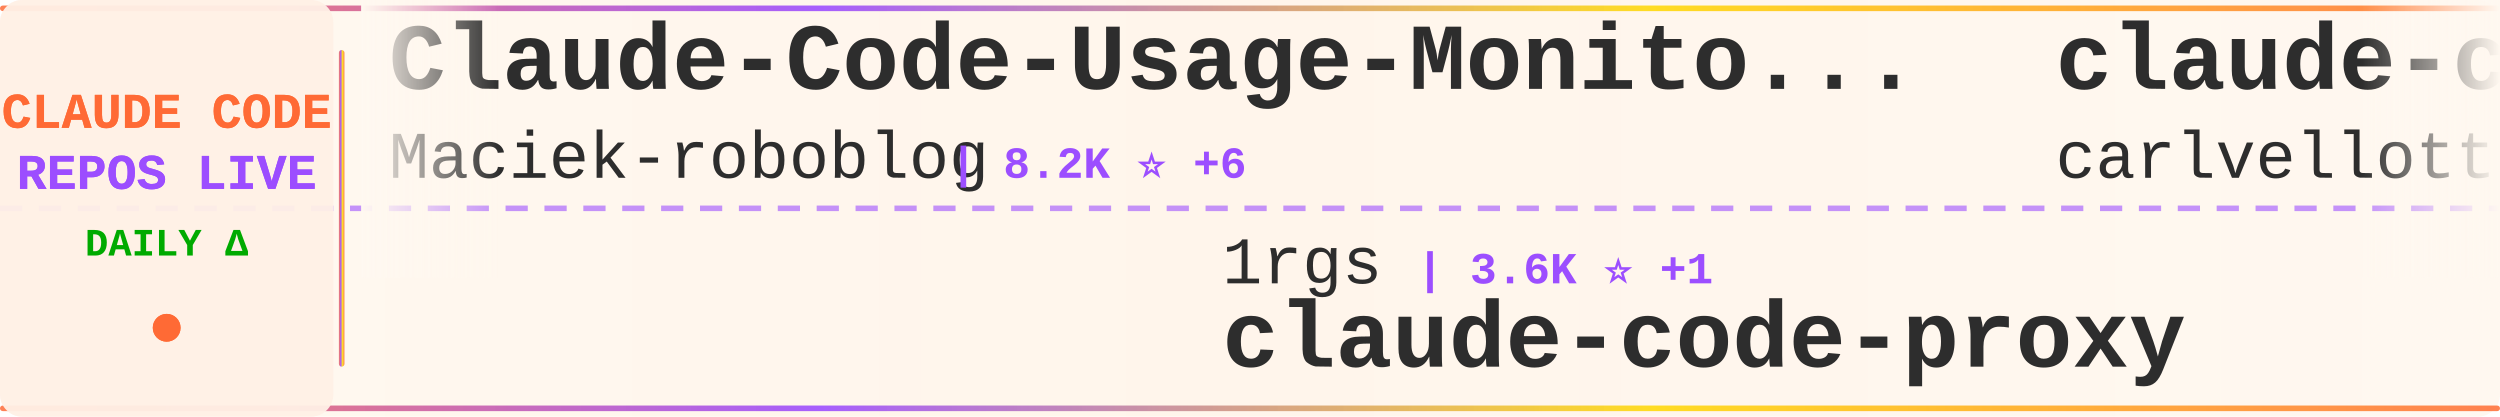
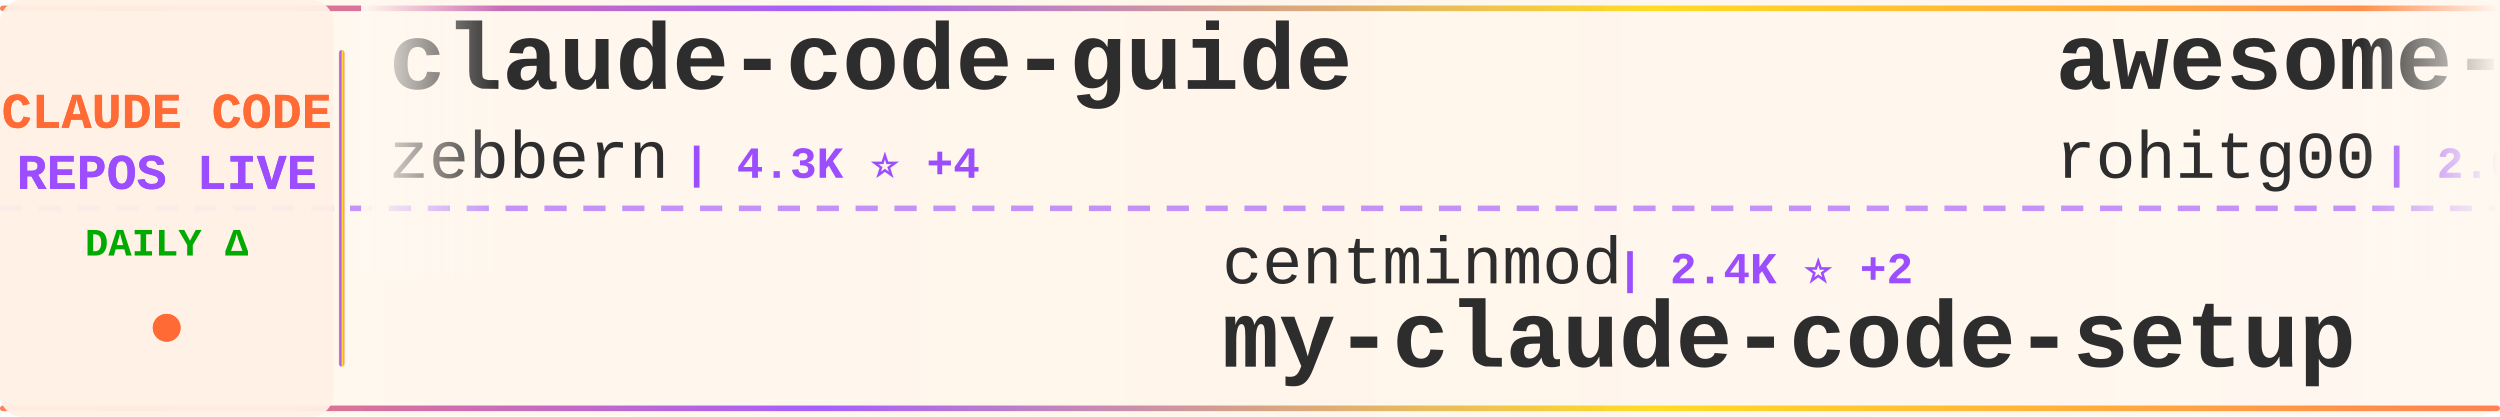
<svg xmlns="http://www.w3.org/2000/svg" width="900" height="150">
  <defs>
    <linearGradient id="tickerBg" x1="0%" y1="0%" x2="100%" y2="0%">
      <stop offset="0%" style="stop-color:#fff8f0;stop-opacity:0.98" />
      <stop offset="50%" style="stop-color:#fff5eb;stop-opacity:1" />
      <stop offset="100%" style="stop-color:#fff8f0;stop-opacity:0.98" />
    </linearGradient>
    <linearGradient id="borderGrad" x1="0%" y1="0%" x2="100%" y2="0%">
      <stop offset="0%" style="stop-color:#FF6B35;stop-opacity:0.85">
        <animate attributeName="stop-opacity" values="0.85;1;0.85" dur="2s" repeatCount="indefinite" />
      </stop>
      <stop offset="33%" style="stop-color:#9C4EFF;stop-opacity:0.9">
        <animate attributeName="stop-opacity" values="0.9;1;0.9" dur="2.2s" repeatCount="indefinite" />
      </stop>
      <stop offset="66%" style="stop-color:#FFD700;stop-opacity:0.85">
        <animate attributeName="stop-opacity" values="0.85;1;0.85" dur="1.8s" repeatCount="indefinite" />
      </stop>
      <stop offset="100%" style="stop-color:#FF6B35;stop-opacity:0.85">
        <animate attributeName="stop-opacity" values="0.85;1;0.85" dur="2s" repeatCount="indefinite" />
      </stop>
    </linearGradient>
    <filter id="textGlow">
      <feGaussianBlur stdDeviation="0.15" result="coloredBlur" />
      <feMerge>
        <feMergeNode in="coloredBlur" />
        <feMergeNode in="SourceGraphic" />
      </feMerge>
    </filter>
    <filter id="metricGlow">
      <feGaussianBlur stdDeviation="0.2" result="coloredBlur" />
      <feMerge>
        <feMergeNode in="coloredBlur" />
        <feMergeNode in="SourceGraphic" />
      </feMerge>
    </filter>
    <linearGradient id="leftFade" x1="0%" y1="0%" x2="100%" y2="0%">
      <stop offset="0%" style="stop-color:#fff8f0;stop-opacity:1" />
      <stop offset="100%" style="stop-color:#fff8f0;stop-opacity:0" />
    </linearGradient>
    <linearGradient id="rightFade" x1="0%" y1="0%" x2="100%" y2="0%">
      <stop offset="0%" style="stop-color:#fff8f0;stop-opacity:0" />
      <stop offset="100%" style="stop-color:#fff8f0;stop-opacity:1" />
    </linearGradient>
  </defs>
  <rect width="900" height="150" fill="url(#tickerBg)" rx="8" />
  <rect x="0" y="2" width="900" height="2" fill="url(#borderGrad)" rx="1" />
  <rect x="0" y="146" width="900" height="2" fill="url(#borderGrad)" rx="1" />
  <line x1="0" y1="75" x2="900" y2="75" stroke="#9C4EFF" stroke-width="2" stroke-dasharray="8 6" opacity="0.6" />
  <rect x="0" y="0" width="120" height="150" fill="#fff0e6" opacity="0.95" rx="8" />
  <text x="60" y="46" font-family="'Courier New', monospace" font-size="18" font-weight="bold" fill="#FF6B35" text-anchor="middle" filter="url(#textGlow)">
    CLAUDE CODE
  </text>
  <text x="60" y="68" font-family="'Courier New', monospace" font-size="18" font-weight="bold" fill="#9C4EFF" text-anchor="middle" filter="url(#textGlow)">
    REPOS LIVE
  </text>
  <text x="60" y="92" font-family="'Courier New', monospace" font-size="14" font-weight="bold" fill="#00aa00" text-anchor="middle">
    DAILY Δ
  </text>
  <circle cx="60" cy="118" r="5" fill="#FF6B35" filter="url(#metricGlow)">
    <animate attributeName="r" values="4;6;4" dur="1.5s" repeatCount="indefinite" />
    <animate attributeName="opacity" values="0.6;1;0.6" dur="1.5s" repeatCount="indefinite" />
  </circle>
  <rect x="122" y="18" width="2" height="114" fill="url(#borderGrad)" rx="1" />
  <clipPath id="tickerClip">
    <rect x="130" y="0" width="770" height="150" />
  </clipPath>
  <g clip-path="url(#tickerClip)">
    <g id="tickerItems">
      <animateTransform attributeName="transform" attributeType="XML" type="translate" from="0 0" to="-3000 0" dur="54s" repeatCount="indefinite" />
      <g transform="translate(0, 0)">
-         <text x="140" y="32" font-family="'Courier New', monospace" font-size="34" font-weight="bold" fill="#2d2d2d">Claude-Code-Usage-Monito...</text>
-         <text x="140" y="64" font-family="'Courier New', monospace" font-size="24" font-weight="normal" fill="#2d2d2d" opacity="1.0">Maciek-roboblog</text>
-         <text x="342" y="64" font-family="'Courier New', monospace" font-size="16" font-weight="bold" fill="#9C4EFF"> | 8.2K ⭐ +6</text>
+         <text x="140" y="32" font-family="'Courier New', monospace" font-size="34" font-weight="bold" fill="#2d2d2d">claude-code-guide</text>
+         <text x="140" y="64" font-family="'Courier New', monospace" font-size="24" font-weight="normal" fill="#2d2d2d" opacity="1.0">zebbern</text>
+         <text x="246" y="64" font-family="'Courier New', monospace" font-size="16" font-weight="bold" fill="#9C4EFF"> | 4.3K ⭐ +4</text>
      </g>
      <g transform="translate(300, 0)">
-         <text x="140" y="102" font-family="'Courier New', monospace" font-size="24" font-weight="normal" fill="#2d2d2d" opacity="1.0">1rgs</text>
-         <text x="210" y="102" font-family="'Courier New', monospace" font-size="16" font-weight="bold" fill="#9C4EFF"> | 3.6K ⭐ +1</text>
-         <text x="140" y="132" font-family="'Courier New', monospace" font-size="34" font-weight="bold" fill="#2d2d2d">claude-code-proxy</text>
+         <text x="140" y="102" font-family="'Courier New', monospace" font-size="24" font-weight="normal" fill="#2d2d2d" opacity="1.0">centminmod</text>
+         <text x="282" y="102" font-family="'Courier New', monospace" font-size="16" font-weight="bold" fill="#9C4EFF"> | 2.4K ⭐ +2</text>
+         <text x="140" y="132" font-family="'Courier New', monospace" font-size="34" font-weight="bold" fill="#2d2d2d">my-claude-code-setup</text>
      </g>
      <g transform="translate(600, 0)">
-         <text x="140" y="32" font-family="'Courier New', monospace" font-size="34" font-weight="bold" fill="#2d2d2d">claude-code-pm-course</text>
-         <text x="140" y="64" font-family="'Courier New', monospace" font-size="24" font-weight="normal" fill="#2d2d2d" opacity="1.0">carlvellotti</text>
-         <text x="306" y="64" font-family="'Courier New', monospace" font-size="16" font-weight="bold" fill="#9C4EFF"> | 2.1K ⭐ +15</text>
+         <text x="140" y="32" font-family="'Courier New', monospace" font-size="34" font-weight="bold" fill="#2d2d2d">awesome-claude-code-tool...</text>
+         <text x="140" y="64" font-family="'Courier New', monospace" font-size="24" font-weight="normal" fill="#2d2d2d" opacity="1.0">rohitg00</text>
+         <text x="258" y="64" font-family="'Courier New', monospace" font-size="16" font-weight="bold" fill="#9C4EFF"> | 2.0K ⭐ +9</text>
      </g>
      <g transform="translate(900, 0)">
-         <text x="140" y="102" font-family="'Courier New', monospace" font-size="24" font-weight="normal" fill="#2d2d2d" opacity="1.0">Windy3f3f3f3f</text>
-         <text x="318" y="102" font-family="'Courier New', monospace" font-size="16" font-weight="bold" fill="#9C4EFF"> | 2.6K ⭐ +4</text>
-         <text x="140" y="132" font-family="'Courier New', monospace" font-size="34" font-weight="bold" fill="#2d2d2d">how-claude-code-works</text>
+         <text x="140" y="102" font-family="'Courier New', monospace" font-size="24" font-weight="normal" fill="#2d2d2d" opacity="1.0">chauncygu</text>
+         <text x="270" y="102" font-family="'Courier New', monospace" font-size="16" font-weight="bold" fill="#9C4EFF"> | 2.6K ⭐ +5</text>
+         <text x="140" y="132" font-family="'Courier New', monospace" font-size="34" font-weight="bold" fill="#2d2d2d">collection-claude-code-s...</text>
      </g>
      <g transform="translate(1200, 0)">
-         <text x="140" y="32" font-family="'Courier New', monospace" font-size="34" font-weight="bold" fill="#2d2d2d">claude-code-infrastructu...</text>
-         <text x="140" y="64" font-family="'Courier New', monospace" font-size="24" font-weight="normal" fill="#2d2d2d" opacity="1.0">diet103</text>
-         <text x="246" y="64" font-family="'Courier New', monospace" font-size="16" font-weight="bold" fill="#9C4EFF"> | 9.7K ⭐ +1</text>
+         <text x="140" y="32" font-family="'Courier New', monospace" font-size="34" font-weight="bold" fill="#2d2d2d">claude-code-rev</text>
+         <text x="140" y="64" font-family="'Courier New', monospace" font-size="24" font-weight="normal" fill="#2d2d2d" opacity="1.0">oboard</text>
+         <text x="234" y="64" font-family="'Courier New', monospace" font-size="16" font-weight="bold" fill="#9C4EFF"> | 3.2K ⭐ +3</text>
      </g>
      <g transform="translate(1500, 0)">
-         <text x="140" y="102" font-family="'Courier New', monospace" font-size="24" font-weight="normal" fill="#2d2d2d" opacity="1.0">zstmfhy</text>
-         <text x="246" y="102" font-family="'Courier New', monospace" font-size="16" font-weight="bold" fill="#9C4EFF"> | 190 ⭐</text>
-         <text x="140" y="132" font-family="'Courier New', monospace" font-size="34" font-weight="bold" fill="#2d2d2d">Claude-code</text>
+         <text x="140" y="102" font-family="'Courier New', monospace" font-size="24" font-weight="normal" fill="#2d2d2d" opacity="1.0">LING71671</text>
+         <text x="270" y="102" font-family="'Courier New', monospace" font-size="16" font-weight="bold" fill="#9C4EFF"> | 883 ⭐ +4</text>
+         <text x="140" y="132" font-family="'Courier New', monospace" font-size="34" font-weight="bold" fill="#2d2d2d">Open-ClaudeCode</text>
      </g>
      <g transform="translate(1800, 0)">
-         <text x="140" y="32" font-family="'Courier New', monospace" font-size="34" font-weight="bold" fill="#2d2d2d">claude-howto</text>
-         <text x="140" y="64" font-family="'Courier New', monospace" font-size="24" font-weight="normal" fill="#2d2d2d" opacity="1.0">luongnv89</text>
-         <text x="270" y="64" font-family="'Courier New', monospace" font-size="16" font-weight="bold" fill="#9C4EFF"> | 37.0K ⭐ +93</text>
+         <text x="140" y="32" font-family="'Courier New', monospace" font-size="34" font-weight="bold" fill="#2d2d2d">claude-code-hub</text>
+         <text x="140" y="64" font-family="'Courier New', monospace" font-size="24" font-weight="normal" fill="#2d2d2d" opacity="1.0">ding113</text>
+         <text x="246" y="64" font-family="'Courier New', monospace" font-size="16" font-weight="bold" fill="#9C4EFF"> | 3.1K ⭐ +11</text>
      </g>
      <g transform="translate(2100, 0)">
-         <text x="140" y="102" font-family="'Courier New', monospace" font-size="24" font-weight="normal" fill="#2d2d2d" opacity="1.0">pedrohcgs</text>
-         <text x="270" y="102" font-family="'Courier New', monospace" font-size="16" font-weight="bold" fill="#9C4EFF"> | 1.3K ⭐ +2</text>
-         <text x="140" y="132" font-family="'Courier New', monospace" font-size="34" font-weight="bold" fill="#2d2d2d">claude-code-my-workflow</text>
+         <text x="140" y="102" font-family="'Courier New', monospace" font-size="24" font-weight="normal" fill="#2d2d2d" opacity="1.0">RichardAtCT</text>
+         <text x="294" y="102" font-family="'Courier New', monospace" font-size="16" font-weight="bold" fill="#9C4EFF"> | 2.7K ⭐ +1</text>
+         <text x="140" y="132" font-family="'Courier New', monospace" font-size="34" font-weight="bold" fill="#2d2d2d">claude-code-telegram</text>
      </g>
      <g transform="translate(2400, 0)">
-         <text x="140" y="32" font-family="'Courier New', monospace" font-size="34" font-weight="bold" fill="#2d2d2d">claude-code-guide</text>
-         <text x="140" y="64" font-family="'Courier New', monospace" font-size="24" font-weight="normal" fill="#2d2d2d" opacity="1.0">Cranot</text>
-         <text x="234" y="64" font-family="'Courier New', monospace" font-size="16" font-weight="bold" fill="#9C4EFF"> | 2.8K ⭐ +2</text>
+         <text x="140" y="32" font-family="'Courier New', monospace" font-size="34" font-weight="bold" fill="#2d2d2d">sc-claude-code-files</text>
+         <text x="140" y="64" font-family="'Courier New', monospace" font-size="24" font-weight="normal" fill="#2d2d2d" opacity="1.0">https-deeplearning-ai</text>
+         <text x="414" y="64" font-family="'Courier New', monospace" font-size="16" font-weight="bold" fill="#9C4EFF"> | 528 ⭐ +1</text>
      </g>
      <g transform="translate(2700, 0)">
-         <text x="140" y="102" font-family="'Courier New', monospace" font-size="24" font-weight="normal" fill="#2d2d2d" opacity="1.0">oboard</text>
-         <text x="234" y="102" font-family="'Courier New', monospace" font-size="16" font-weight="bold" fill="#9C4EFF"> | 3.2K ⭐ +3</text>
-         <text x="140" y="132" font-family="'Courier New', monospace" font-size="34" font-weight="bold" fill="#2d2d2d">claude-code-rev</text>
+         <text x="140" y="102" font-family="'Courier New', monospace" font-size="24" font-weight="normal" fill="#2d2d2d" opacity="1.0">router-for-me</text>
+         <text x="318" y="102" font-family="'Courier New', monospace" font-size="16" font-weight="bold" fill="#9C4EFF"> | 37.4K ⭐ +102</text>
+         <text x="140" y="132" font-family="'Courier New', monospace" font-size="34" font-weight="bold" fill="#2d2d2d">CLIProxyAPI</text>
      </g>
      <g transform="translate(3000, 0)">
-         <text x="140" y="32" font-family="'Courier New', monospace" font-size="34" font-weight="bold" fill="#2d2d2d">Claude-Code-Usage-Monito...</text>
-         <text x="140" y="64" font-family="'Courier New', monospace" font-size="24" font-weight="normal" fill="#2d2d2d" opacity="1.0">Maciek-roboblog</text>
-         <text x="342" y="64" font-family="'Courier New', monospace" font-size="16" font-weight="bold" fill="#9C4EFF"> | 8.2K ⭐ +6</text>
+         <text x="140" y="32" font-family="'Courier New', monospace" font-size="34" font-weight="bold" fill="#2d2d2d">claude-code-guide</text>
+         <text x="140" y="64" font-family="'Courier New', monospace" font-size="24" font-weight="normal" fill="#2d2d2d" opacity="1.0">zebbern</text>
+         <text x="246" y="64" font-family="'Courier New', monospace" font-size="16" font-weight="bold" fill="#9C4EFF"> | 4.3K ⭐ +4</text>
      </g>
      <g transform="translate(3300, 0)">
-         <text x="140" y="102" font-family="'Courier New', monospace" font-size="24" font-weight="normal" fill="#2d2d2d" opacity="1.0">1rgs</text>
-         <text x="210" y="102" font-family="'Courier New', monospace" font-size="16" font-weight="bold" fill="#9C4EFF"> | 3.6K ⭐ +1</text>
-         <text x="140" y="132" font-family="'Courier New', monospace" font-size="34" font-weight="bold" fill="#2d2d2d">claude-code-proxy</text>
+         <text x="140" y="102" font-family="'Courier New', monospace" font-size="24" font-weight="normal" fill="#2d2d2d" opacity="1.0">centminmod</text>
+         <text x="282" y="102" font-family="'Courier New', monospace" font-size="16" font-weight="bold" fill="#9C4EFF"> | 2.4K ⭐ +2</text>
+         <text x="140" y="132" font-family="'Courier New', monospace" font-size="34" font-weight="bold" fill="#2d2d2d">my-claude-code-setup</text>
      </g>
      <g transform="translate(3600, 0)">
-         <text x="140" y="32" font-family="'Courier New', monospace" font-size="34" font-weight="bold" fill="#2d2d2d">claude-code-pm-course</text>
-         <text x="140" y="64" font-family="'Courier New', monospace" font-size="24" font-weight="normal" fill="#2d2d2d" opacity="1.0">carlvellotti</text>
-         <text x="306" y="64" font-family="'Courier New', monospace" font-size="16" font-weight="bold" fill="#9C4EFF"> | 2.1K ⭐ +15</text>
+         <text x="140" y="32" font-family="'Courier New', monospace" font-size="34" font-weight="bold" fill="#2d2d2d">awesome-claude-code-tool...</text>
+         <text x="140" y="64" font-family="'Courier New', monospace" font-size="24" font-weight="normal" fill="#2d2d2d" opacity="1.0">rohitg00</text>
+         <text x="258" y="64" font-family="'Courier New', monospace" font-size="16" font-weight="bold" fill="#9C4EFF"> | 2.0K ⭐ +9</text>
      </g>
      <g transform="translate(3900, 0)">
-         <text x="140" y="102" font-family="'Courier New', monospace" font-size="24" font-weight="normal" fill="#2d2d2d" opacity="1.0">Windy3f3f3f3f</text>
-         <text x="318" y="102" font-family="'Courier New', monospace" font-size="16" font-weight="bold" fill="#9C4EFF"> | 2.6K ⭐ +4</text>
-         <text x="140" y="132" font-family="'Courier New', monospace" font-size="34" font-weight="bold" fill="#2d2d2d">how-claude-code-works</text>
+         <text x="140" y="102" font-family="'Courier New', monospace" font-size="24" font-weight="normal" fill="#2d2d2d" opacity="1.0">chauncygu</text>
+         <text x="270" y="102" font-family="'Courier New', monospace" font-size="16" font-weight="bold" fill="#9C4EFF"> | 2.6K ⭐ +5</text>
+         <text x="140" y="132" font-family="'Courier New', monospace" font-size="34" font-weight="bold" fill="#2d2d2d">collection-claude-code-s...</text>
      </g>
    </g>
  </g>
  <rect x="130" y="0" width="50" height="100" fill="url(#leftFade)" />
  <rect x="850" y="0" width="50" height="100" fill="url(#rightFade)" />
</svg>
